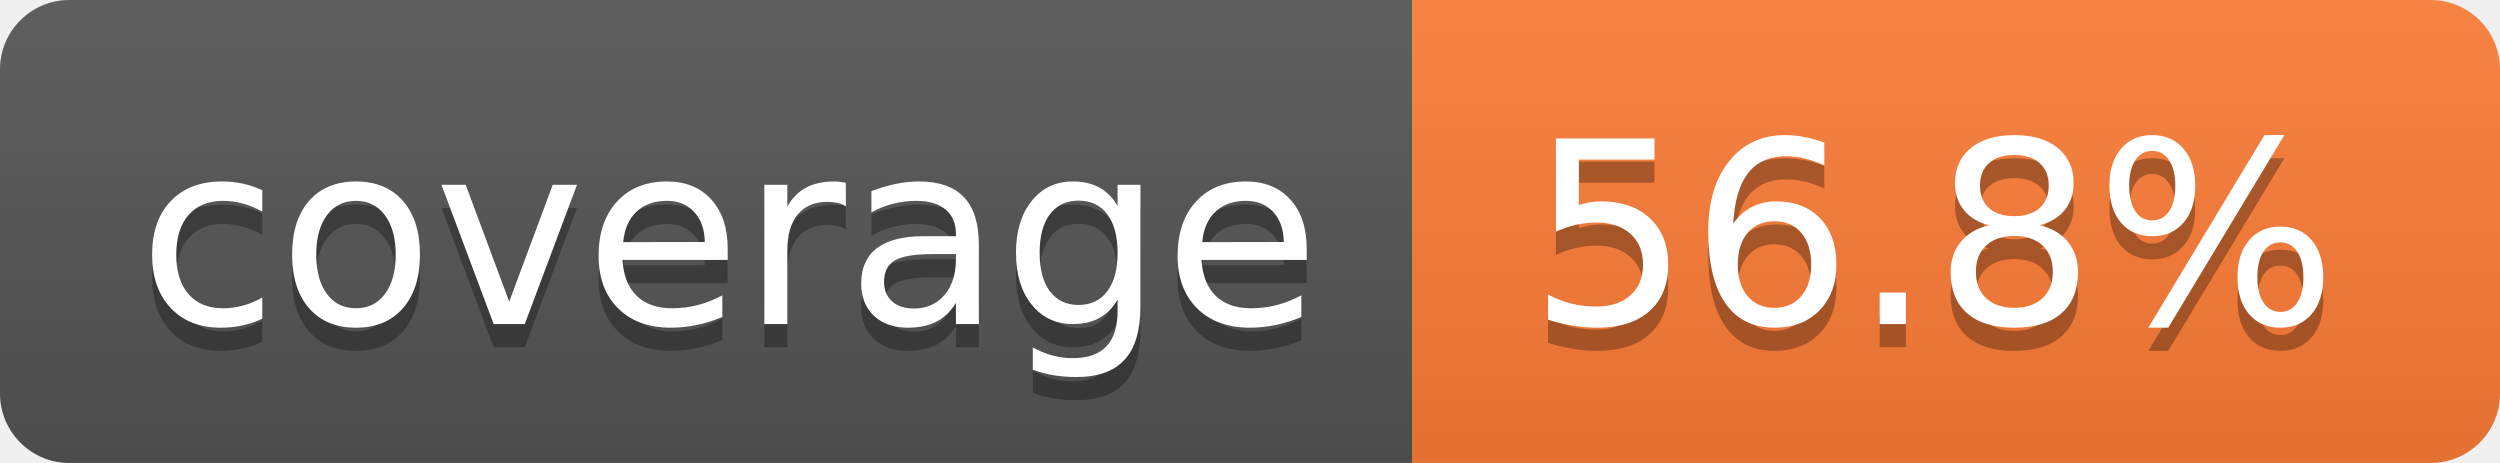
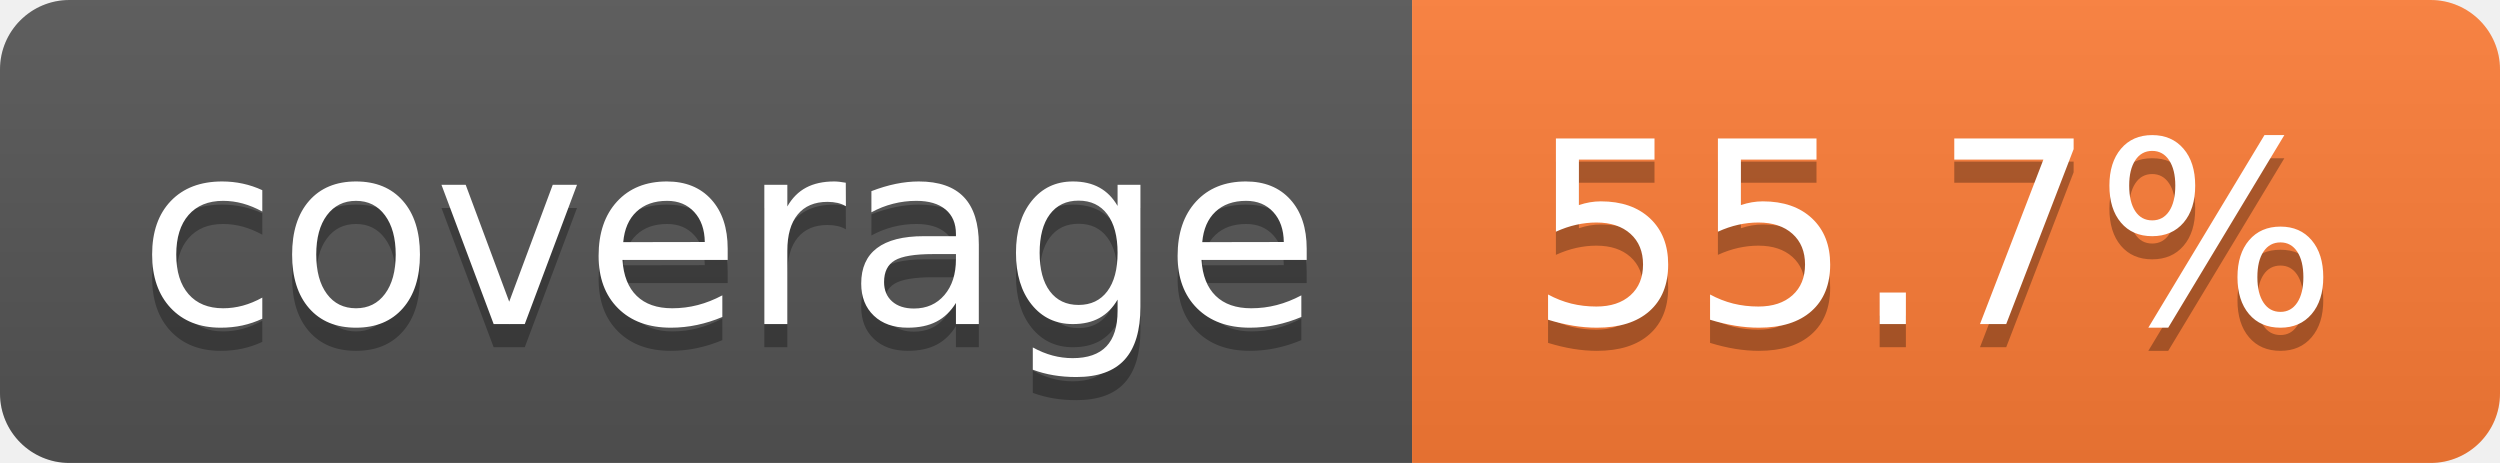
- <svg xmlns="http://www.w3.org/2000/svg" width="108" height="20" role="img" aria-label="coverage: 56.8%">
+ <svg xmlns="http://www.w3.org/2000/svg" width="108" height="20" role="img" aria-label="coverage: 55.7%">
  <linearGradient id="s" x2="0" y2="100%">
    <stop offset="0" stop-color="#bbb" stop-opacity=".1" />
    <stop offset="1" stop-opacity=".1" />
  </linearGradient>
  <clipPath id="r">
    <rect width="108" height="20" rx="3" fill="#fff" />
  </clipPath>
  <g clip-path="url(#r)">
    <rect width="61" height="20" fill="#555" />
    <rect x="61" width="47" height="20" fill="#fe7d37" />
    <rect width="108" height="20" fill="url(#s)" />
  </g>
  <g fill="#fff" text-anchor="middle" font-family="Verdana,Geneva,DejaVu Sans,sans-serif" text-rendering="geometricPrecision" font-size="110">
    <text aria-hidden="true" x="315" y="150" fill="#010101" fill-opacity=".3" transform="scale(.1)" textLength="510">coverage</text>
    <text x="315" y="140" transform="scale(.1)" fill="#fff" textLength="510">coverage</text>
-     <text aria-hidden="true" x="835" y="150" fill="#010101" fill-opacity=".3" transform="scale(.1)" textLength="370">56.8%</text>
-     <text x="835" y="140" transform="scale(.1)" fill="#fff" textLength="370">56.8%</text>
+     <text aria-hidden="true" x="835" y="150" fill="#010101" fill-opacity=".3" transform="scale(.1)" textLength="370">55.7%</text>
+     <text x="835" y="140" transform="scale(.1)" fill="#fff" textLength="370">55.7%</text>
  </g>
</svg>
